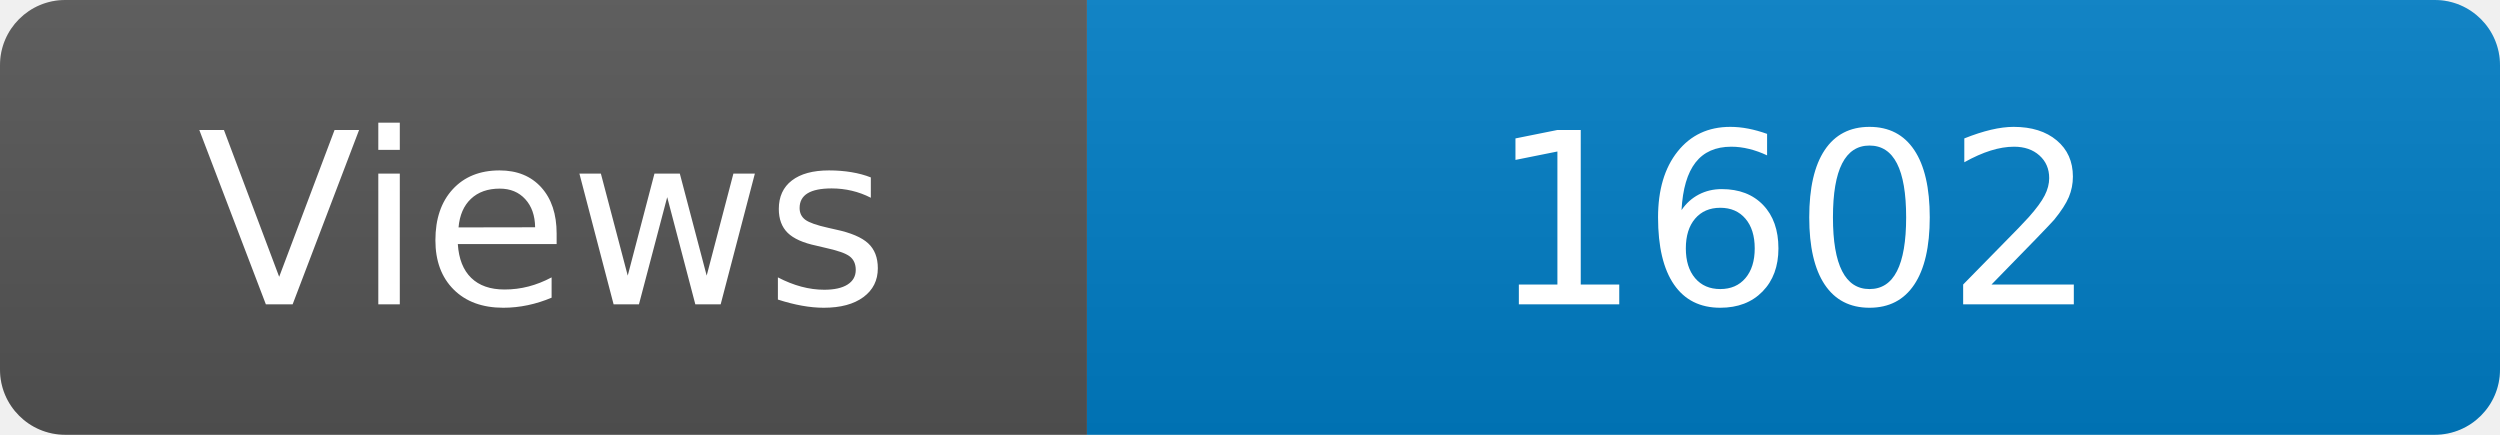
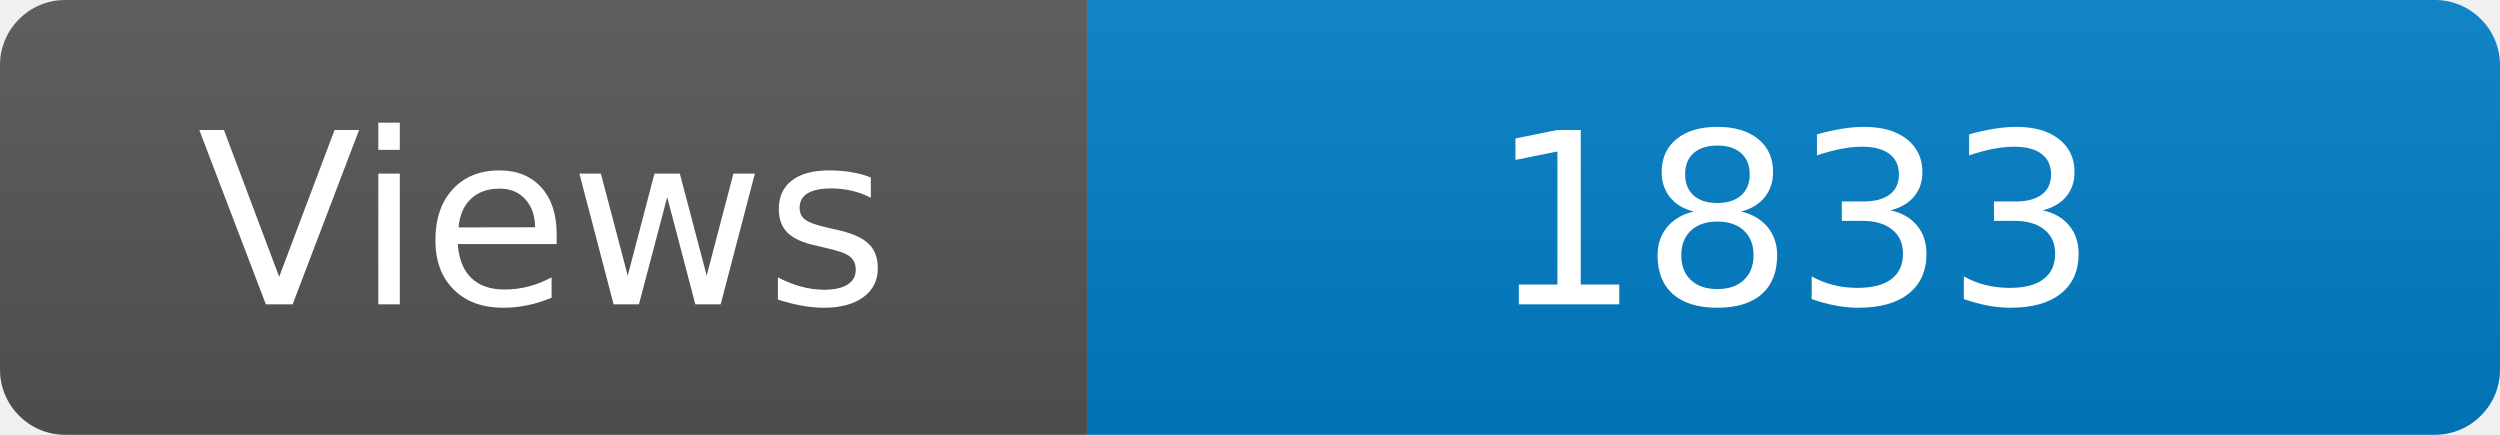
<svg xmlns="http://www.w3.org/2000/svg" width="115" height="20" role="img" aria-label="Maintained?: yes">
  <linearGradient id="s" x2="0" y2="100%">
    <stop offset="0" stop-color="#bbb" stop-opacity=".1" />
    <stop offset="1" stop-opacity=".1" />
  </linearGradient>
  <clipPath id="r">
    <rect width="115" height="20" rx="3" fill="#fff" />
  </clipPath>
  <g clip-path="url(#r)">
    <rect width="50" height="20" fill="#555" />
    <rect x="50" width="160" height="20" fill="#007ec6" />
    <rect width="115" height="20" fill="url(#s)" />
  </g>
  <g fill="#fff" text-anchor="middle" font-family="Verdana,Geneva,DejaVu Sans,sans-serif" font-size="110">
    <text x="250" y="140" transform="scale(.1)" fill="#fff">Views</text>
-     <text x="825" y="140" transform="scale(.1)" fill="#fff">1602</text>
+     <text x="825" y="140" transform="scale(.1)" fill="#fff">1833</text>
  </g>
</svg>
